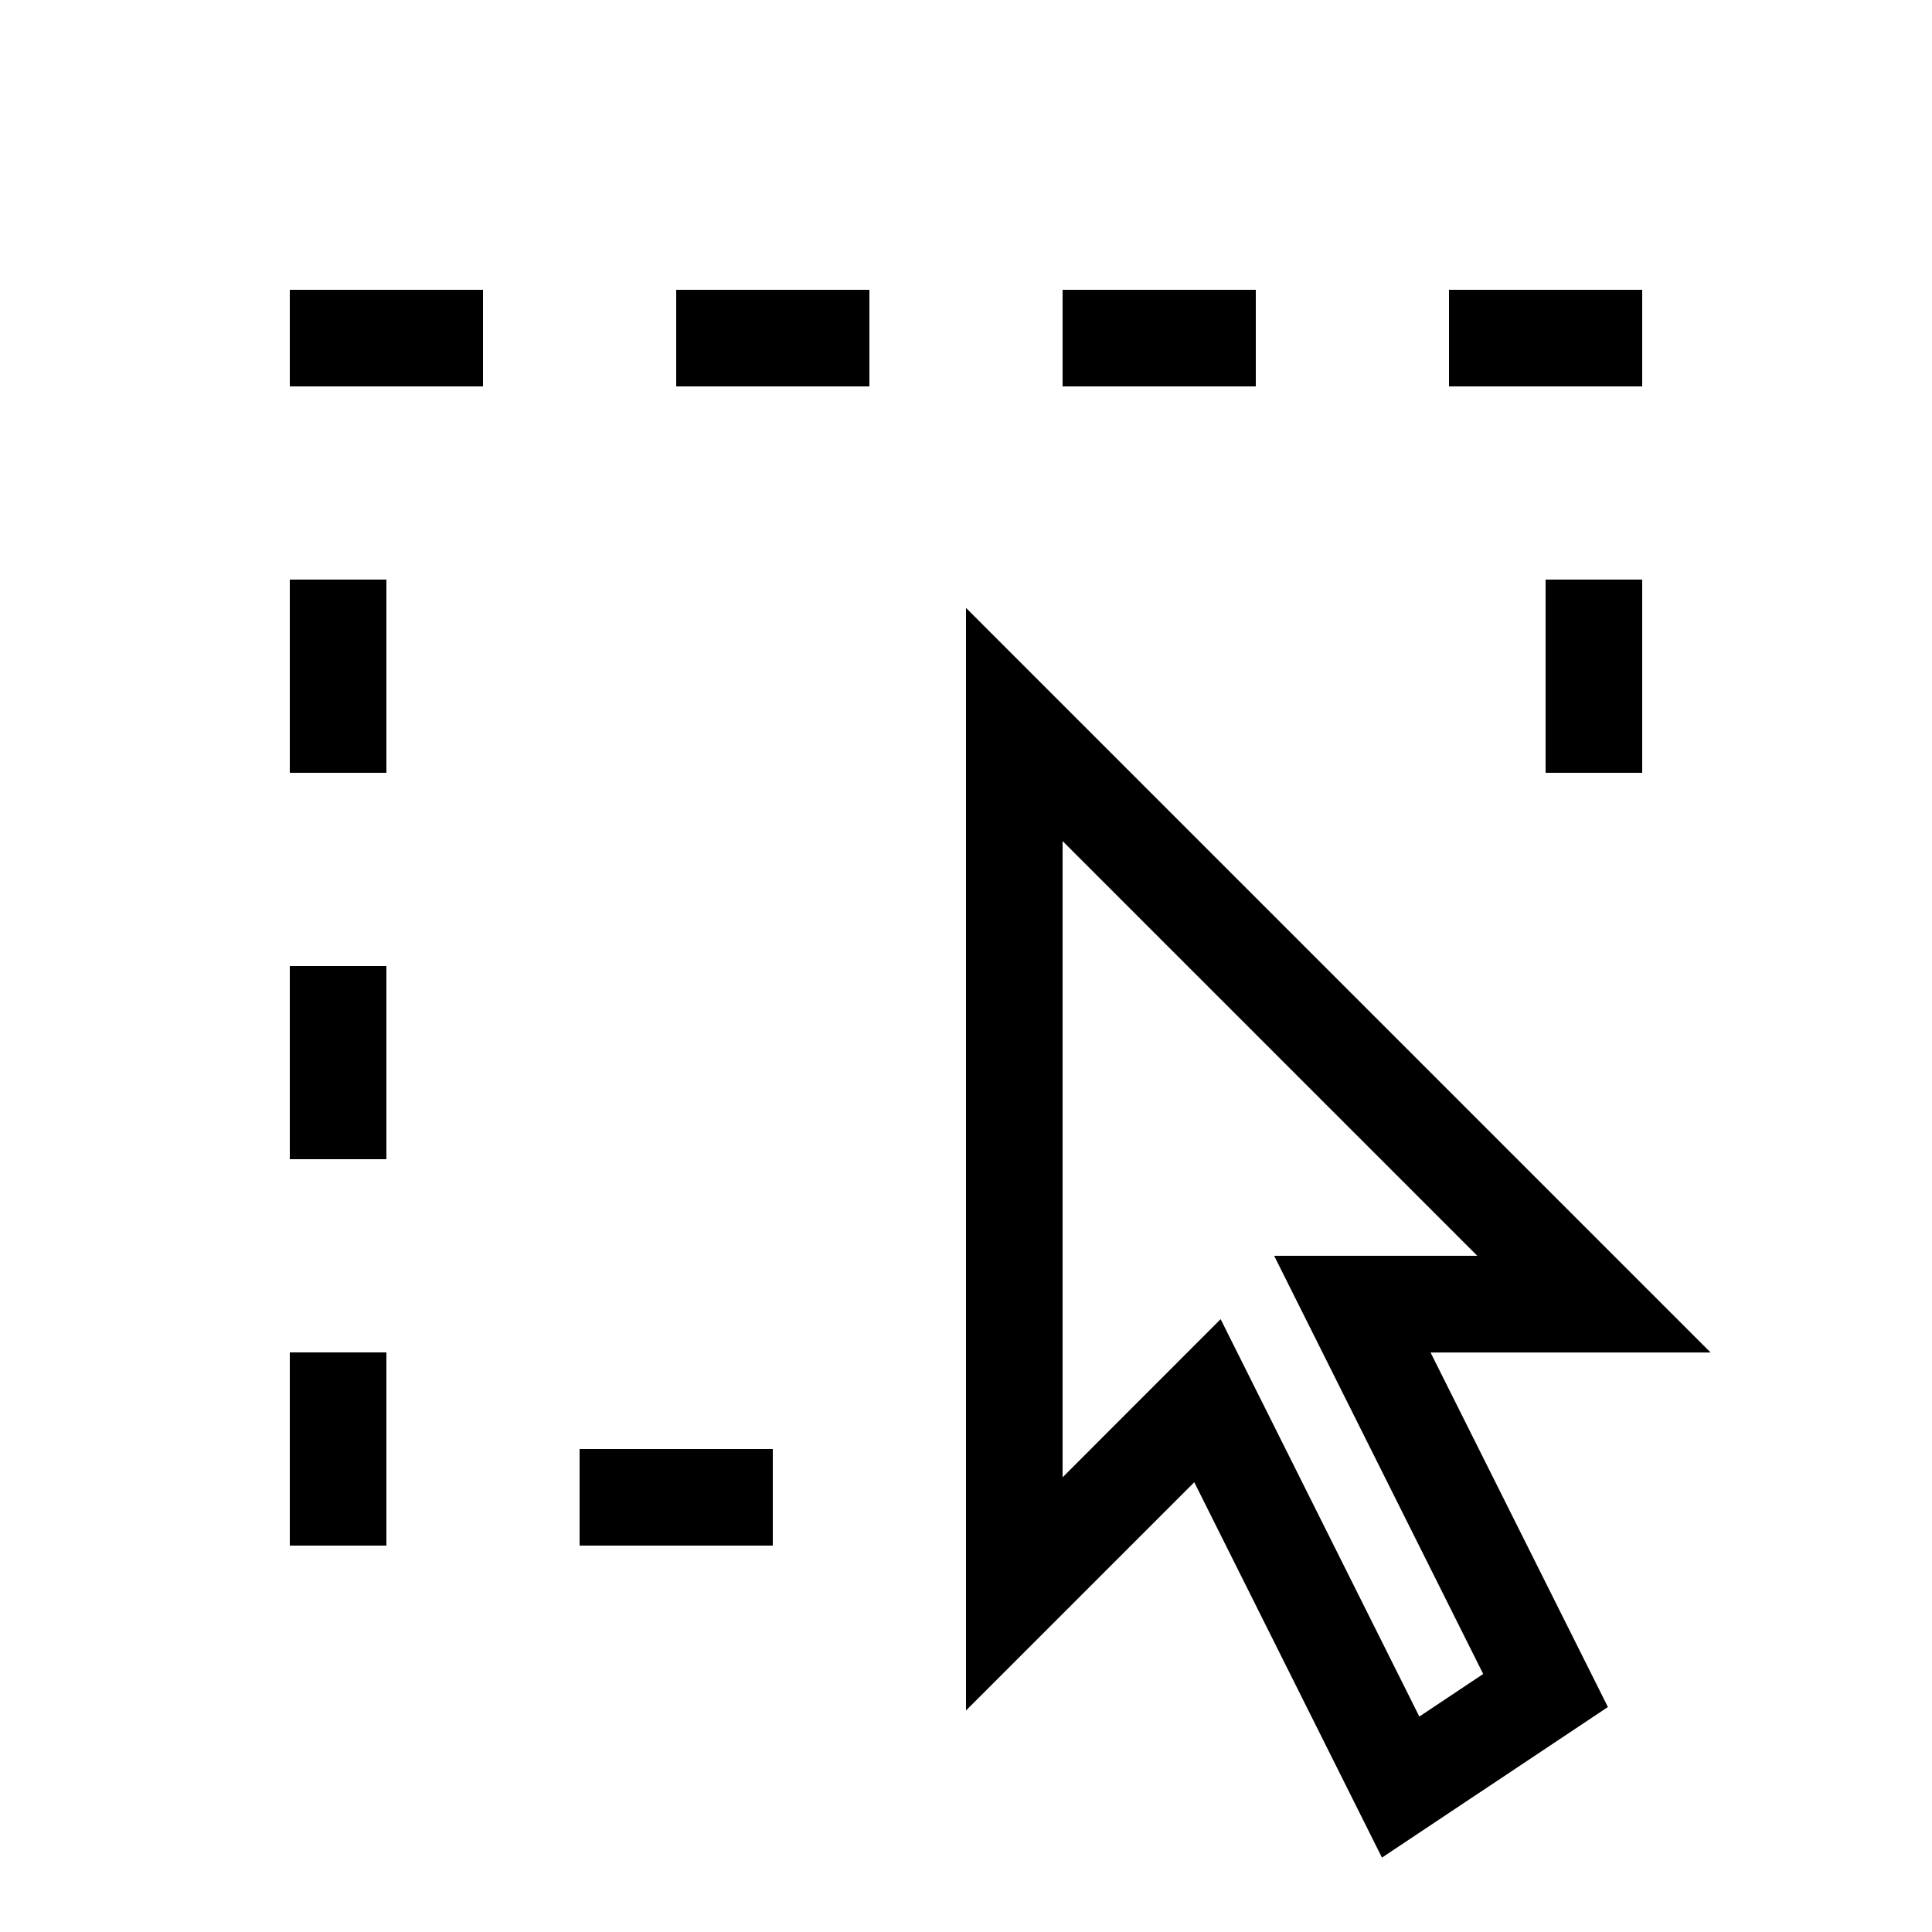
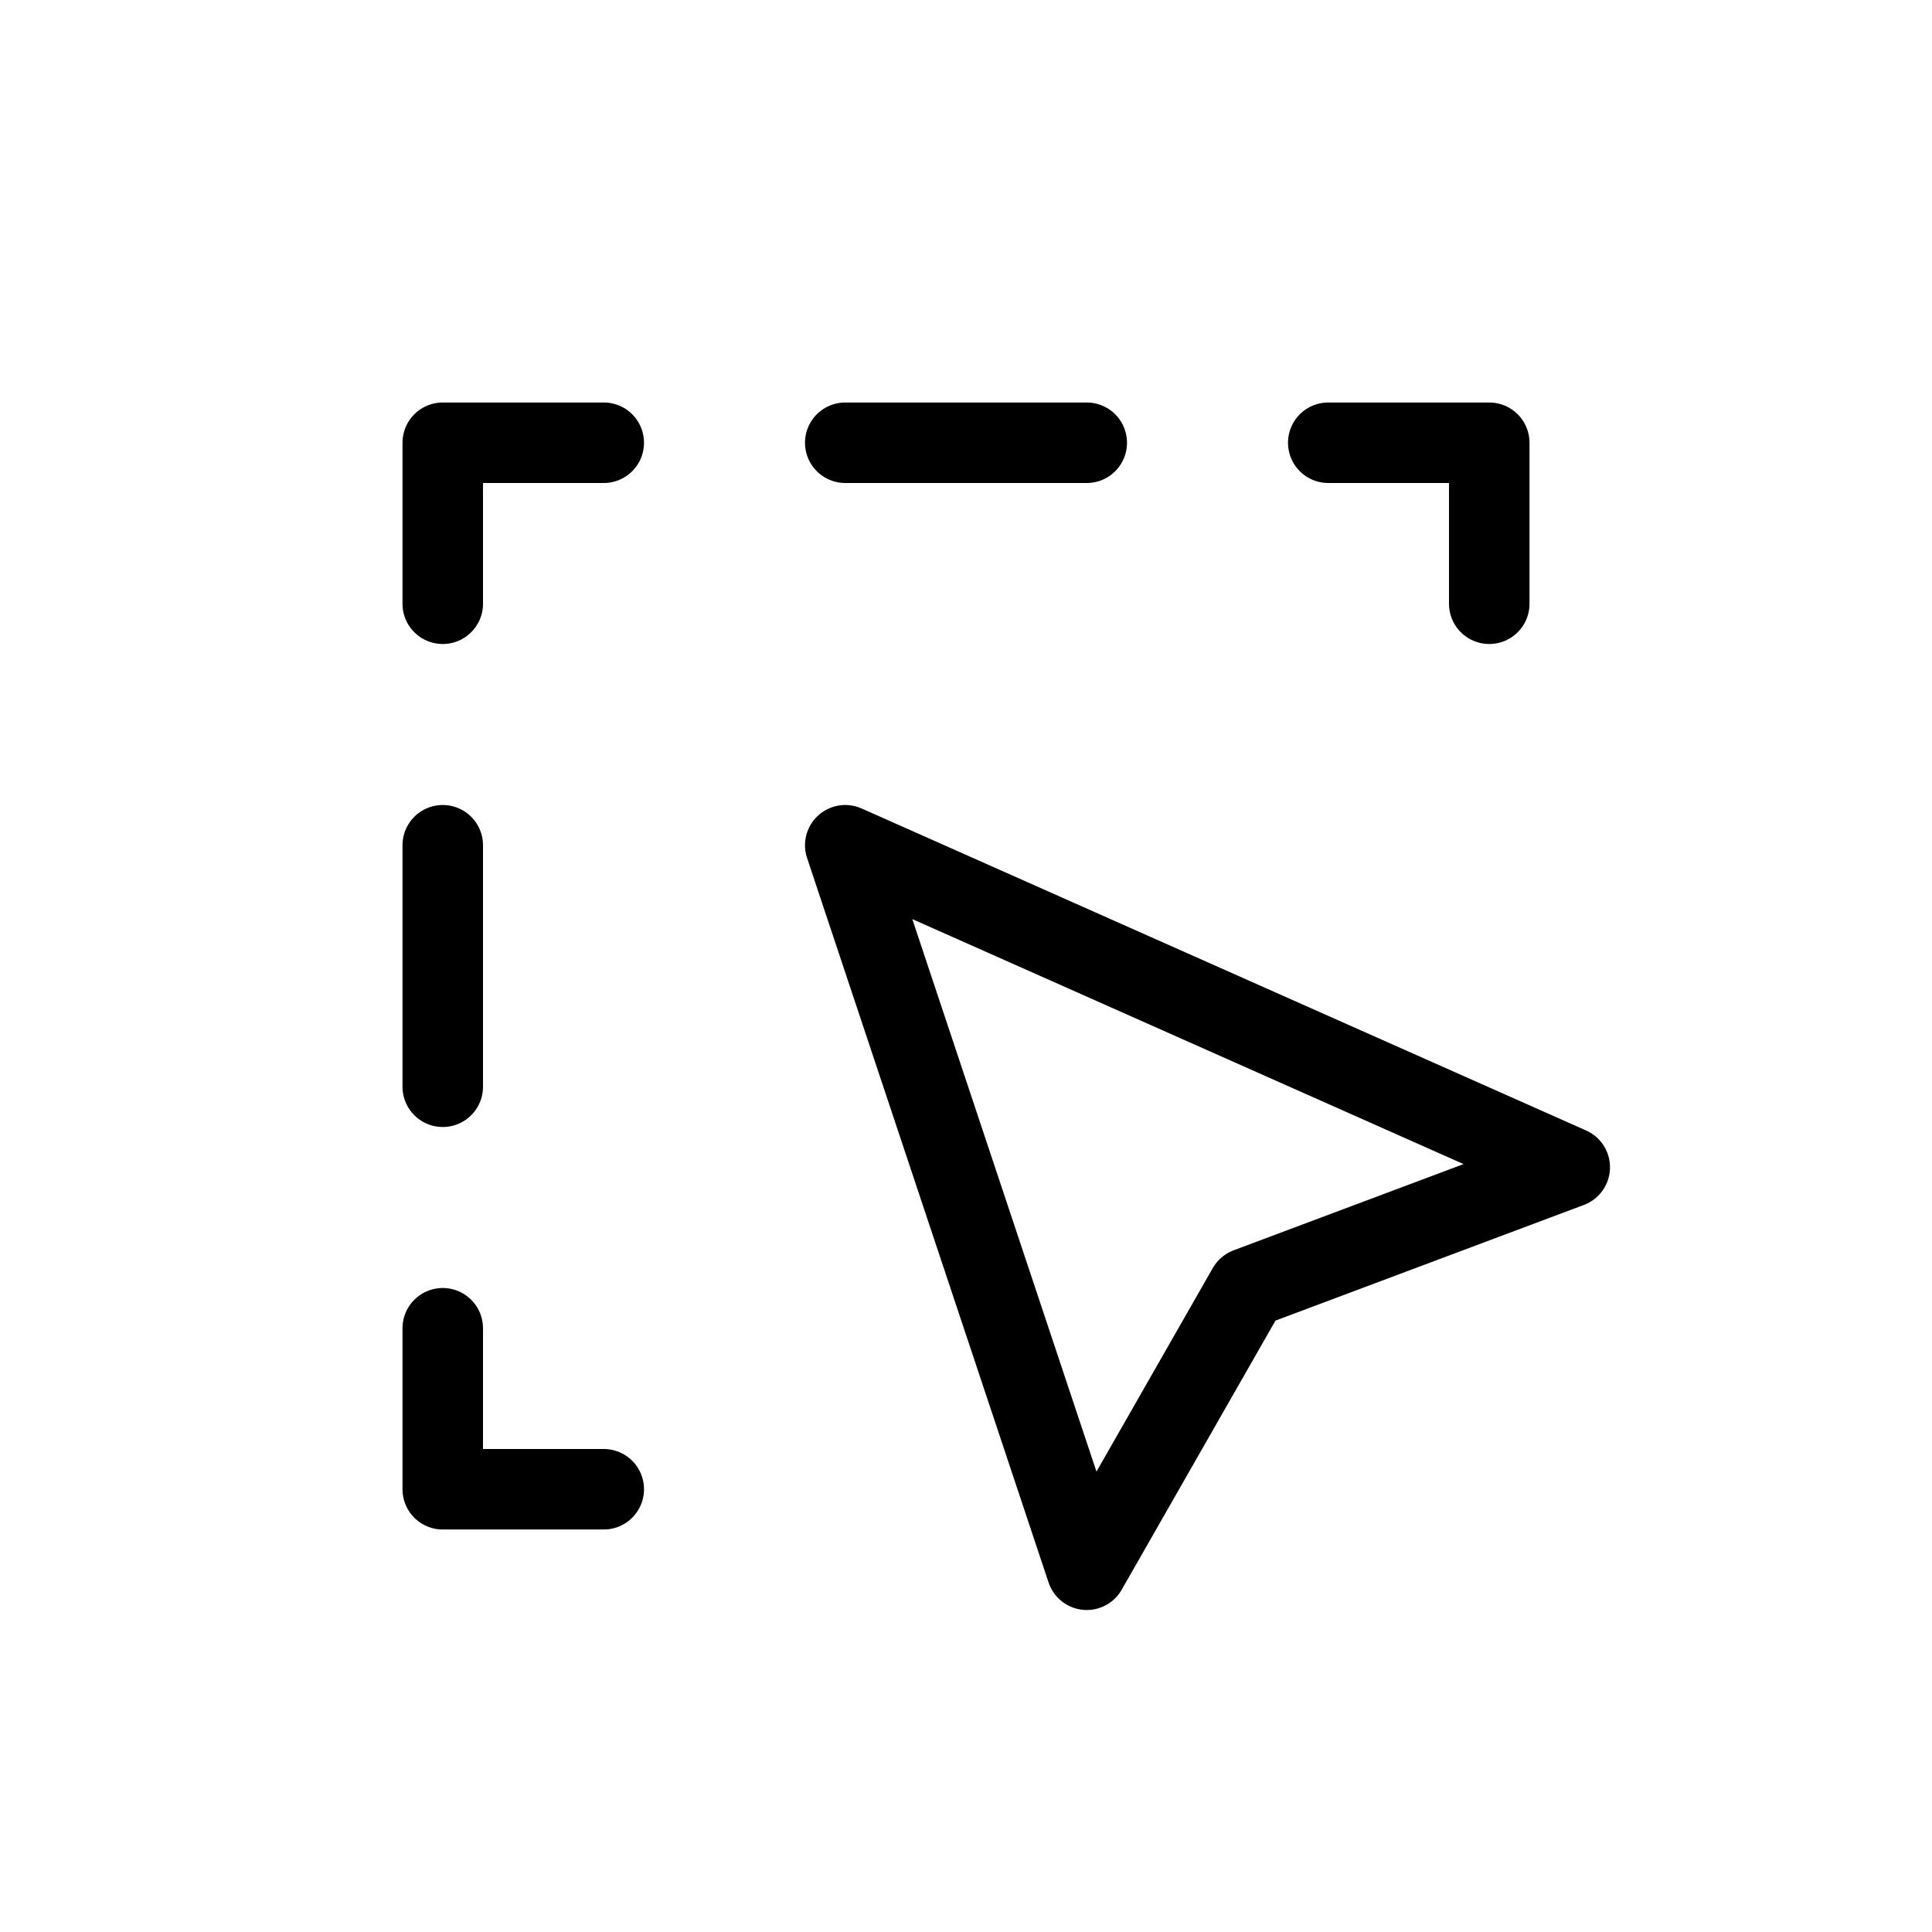
- <svg xmlns="http://www.w3.org/2000/svg" width="20" height="20" fill="none">
-   <path d="M3 3h2v1H3V3zM3 6h1v2H3V6zM3 10h1v2H3v-2zM3 14h1v2H3v-2zM6 16v-1h2v1H6zM7 3h2v1H7V3zM11 3h2v1h-2V3zM15 3h2v1h-2V3zM16 6h1v2h-1V6z" fill="#000" />
-   <path fill-rule="evenodd" clip-rule="evenodd" d="M17.707 14 10 6.293v11.414l2.363-2.363 1.943 3.886 2.339-1.559-1.836-3.67h2.898zM11 15.293V8.707L15.293 13H13.19l2.164 4.329-.661.441-2.057-4.114L11 15.293z" fill="#000" />
+ <svg xmlns="http://www.w3.org/2000/svg" viewBox="0 0 24 24" width="24" height="24" stroke="currentColor" stroke-linecap="round" stroke-linejoin="round" fill="none">
+   <path d="M7.5 18.5h-2v-2m0-3v-3m0-3v-2h2m3 0h3m3 0h2v2" class="icon-gray-primary" />
+   <path d="m10.5 10.5 9 4-4 1.5-2 3.5-3-9Z" class="icon-blue-primary" />
</svg>
